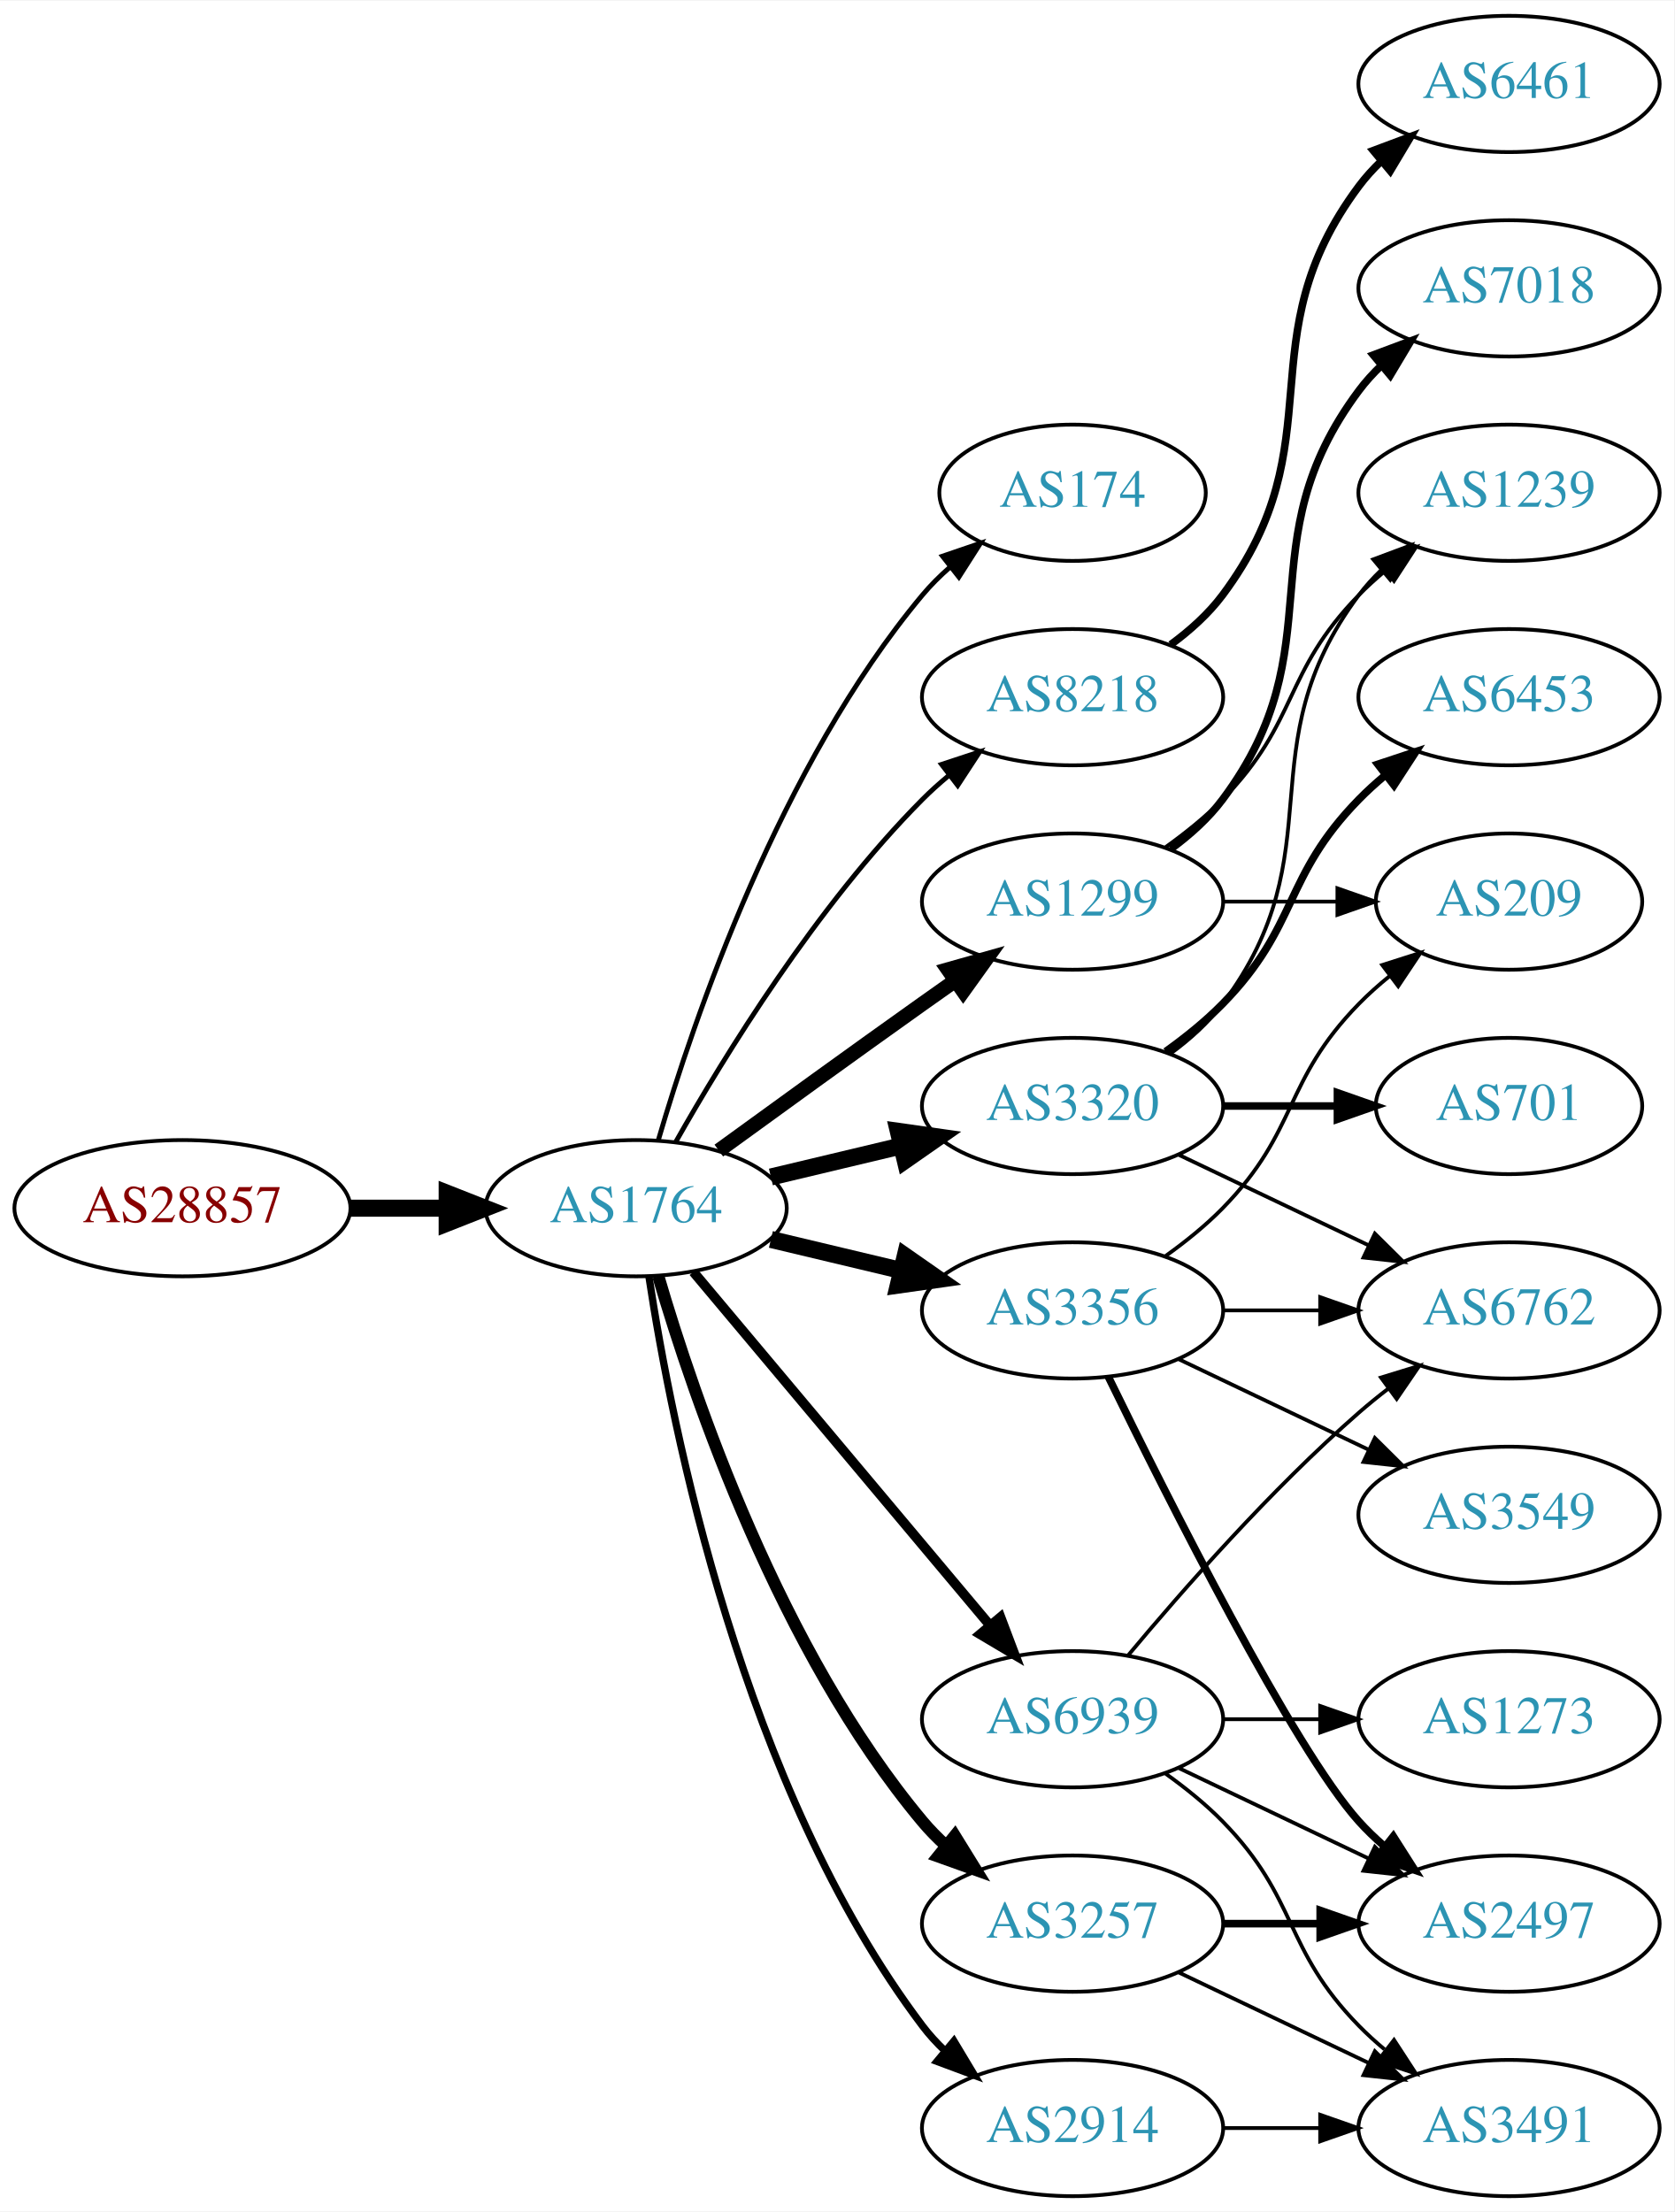
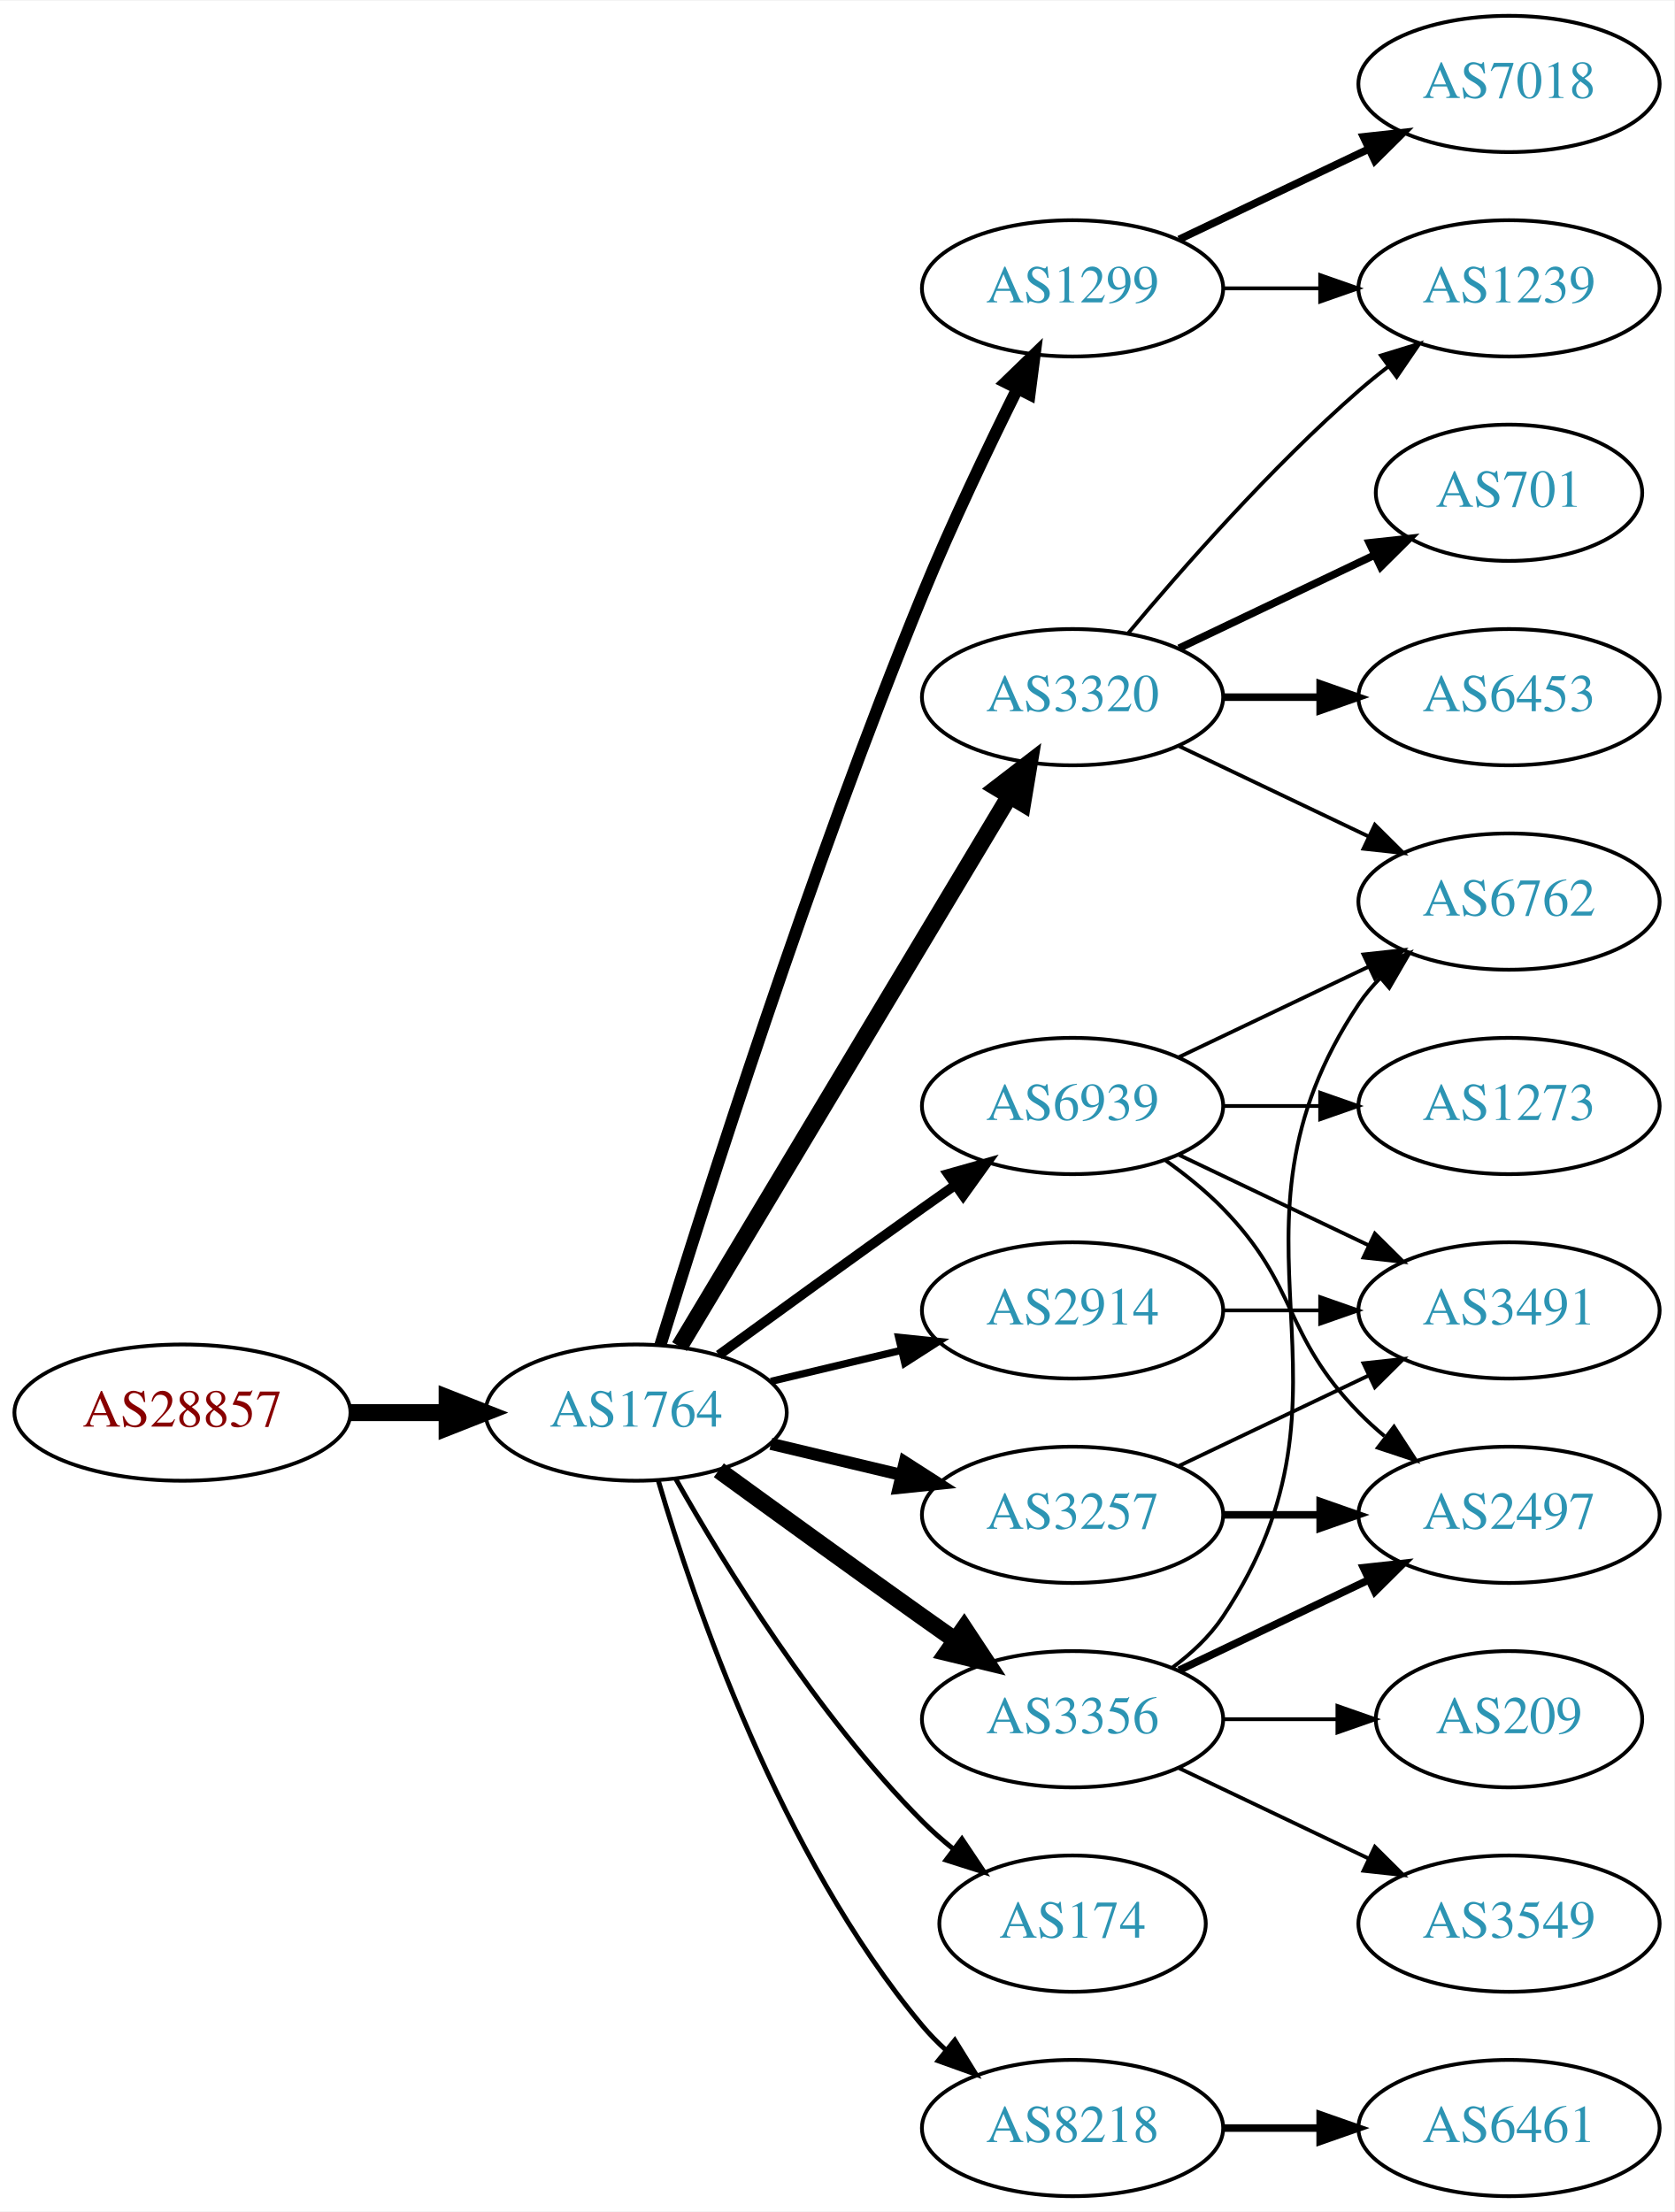
<svg xmlns="http://www.w3.org/2000/svg" xmlns:xlink="http://www.w3.org/1999/xlink" width="442pt" height="584pt" viewBox="0.00 0.00 442.27 584.00">
  <g id="graph0" class="graph" transform="scale(1 1) rotate(0) translate(4 580)">
    <polygon fill="white" stroke="none" points="-4,4 -4,-580 438.271,-580 438.271,4 -4,4" />
    <g id="node1" class="node">
      <g id="a_node1">
        <a xlink:href="/asn/28857" xlink:title="AS28857 ~ DXC Technology Austria GmbH [AT]">
-           <ellipse fill="#ffffff" stroke="black" cx="44.196" cy="-261" rx="44.393" ry="18" />
-           <text text-anchor="middle" x="44.196" y="-257.3" font-family="Times,serif" font-size="14.00" fill="#880000">AS28857</text>
+           <ellipse fill="#ffffff" stroke="black" cx="44.196" cy="-207" rx="44.393" ry="18" />
+           <text text-anchor="middle" x="44.196" y="-203.3" font-family="Times,serif" font-size="14.00" fill="#880000">AS28857</text>
        </a>
      </g>
    </g>
    <g id="node2" class="node">
      <g id="a_node2">
        <a xlink:href="/asn/1764" xlink:title="AS1764 ~ NEXTLAYER-AS [AT]">
-           <ellipse fill="#ffffff" stroke="black" cx="164.039" cy="-261" rx="39.794" ry="18" />
-           <text text-anchor="middle" x="164.039" y="-257.3" font-family="Times,serif" font-size="14.00" fill="#2c94b3">AS1764</text>
+           <ellipse fill="#ffffff" stroke="black" cx="164.039" cy="-207" rx="39.794" ry="18" />
+           <text text-anchor="middle" x="164.039" y="-203.3" font-family="Times,serif" font-size="14.00" fill="#2c94b3">AS1764</text>
        </a>
      </g>
    </g>
    <g id="edge1" class="edge">
-       <path fill="none" stroke="black" stroke-width="4.5" d="M88.407,-261C96.72,-261 105.482,-261 113.965,-261" />
-       <polygon fill="black" stroke="black" stroke-width="4.5" points="114.123,-264.938 124.123,-261 114.123,-257.063 114.123,-264.938" />
+       <path fill="none" stroke="black" stroke-width="4.5" d="M88.407,-207C96.72,-207 105.482,-207 113.965,-207" />
+       <polygon fill="black" stroke="black" stroke-width="4.5" points="114.123,-210.938 124.123,-207 114.123,-203.063 114.123,-210.938" />
    </g>
    <g id="node3" class="node">
      <g id="a_node3">
-         <a xlink:href="/asn/174" xlink:title="AS174 ~ Cogent Communications [US]">
-           <ellipse fill="#ffffff" stroke="black" cx="279.332" cy="-450" rx="35.194" ry="18" />
-           <text text-anchor="middle" x="279.332" y="-446.3" font-family="Times,serif" font-size="14.00" fill="#2c94b3">AS174</text>
+         <a xlink:href="/asn/1299" xlink:title="AS1299 ~ Telia Carrier [EU]">
+           <ellipse fill="#ffffff" stroke="black" cx="279.332" cy="-504" rx="39.794" ry="18" />
+           <text text-anchor="middle" x="279.332" y="-500.3" font-family="Times,serif" font-size="14.00" fill="#2c94b3">AS1299</text>
        </a>
      </g>
    </g>
    <g id="edge2" class="edge">
-       <path fill="none" stroke="black" stroke-width="1.286" d="M169.913,-279.002C179.227,-310.844 202.043,-377.981 239.685,-423 241.838,-425.574 244.292,-428.017 246.896,-430.303" />
-       <polygon fill="black" stroke="black" stroke-width="1.286" points="244.98,-433.249 255.007,-436.672 249.303,-427.743 244.98,-433.249" />
+       <path fill="none" stroke="black" stroke-width="3.214" d="M170.47,-224.89C181.962,-262.204 210.12,-350.86 239.685,-423 247.269,-441.506 256.964,-461.818 264.746,-477.472" />
+       <polygon fill="black" stroke="black" stroke-width="3.214" points="261.694,-479.193 269.308,-486.56 267.95,-476.052 261.694,-479.193" />
    </g>
    <g id="node4" class="node">
      <g id="a_node4">
-         <a xlink:href="/asn/8218" xlink:title="AS8218 ~ legacy Neotelecoms [FR]">
-           <ellipse fill="#ffffff" stroke="black" cx="279.332" cy="-396" rx="39.794" ry="18" />
-           <text text-anchor="middle" x="279.332" y="-392.3" font-family="Times,serif" font-size="14.00" fill="#2c94b3">AS8218</text>
+         <a xlink:href="/asn/174" xlink:title="AS174 ~ Cogent Communications [US]">
+           <ellipse fill="#ffffff" stroke="black" cx="279.332" cy="-72" rx="35.194" ry="18" />
+           <text text-anchor="middle" x="279.332" y="-68.3" font-family="Times,serif" font-size="14.00" fill="#2c94b3">AS174</text>
        </a>
      </g>
    </g>
    <g id="edge3" class="edge">
-       <path fill="none" stroke="black" stroke-width="1.286" d="M174.498,-278.49C187.28,-301.096 211.712,-340.886 239.685,-369 241.796,-371.121 244.092,-373.188 246.477,-375.171" />
-       <polygon fill="black" stroke="black" stroke-width="1.286" points="244.73,-378.242 254.793,-381.556 248.993,-372.69 244.73,-378.242" />
+       <path fill="none" stroke="black" stroke-width="1.286" d="M174.498,-189.51C187.28,-166.904 211.712,-127.114 239.685,-99 242.185,-96.487 244.946,-94.052 247.807,-91.739" />
+       <polygon fill="black" stroke="black" stroke-width="1.286" points="250.108,-94.389 256.004,-85.587 245.905,-88.79 250.108,-94.389" />
    </g>
    <g id="node5" class="node">
      <g id="a_node5">
-         <a xlink:href="/asn/1299" xlink:title="AS1299 ~ Telia Carrier [EU]">
-           <ellipse fill="#ffffff" stroke="black" cx="279.332" cy="-342" rx="39.794" ry="18" />
-           <text text-anchor="middle" x="279.332" y="-338.3" font-family="Times,serif" font-size="14.00" fill="#2c94b3">AS1299</text>
+         <a xlink:href="/asn/3257" xlink:title="AS3257 ~ GTT [DE]">
+           <ellipse fill="#ffffff" stroke="black" cx="279.332" cy="-180" rx="39.794" ry="18" />
+           <text text-anchor="middle" x="279.332" y="-176.3" font-family="Times,serif" font-size="14.00" fill="#2c94b3">AS3257</text>
        </a>
      </g>
    </g>
    <g id="edge4" class="edge">
-       <path fill="none" stroke="black" stroke-width="3.857" d="M185.887,-276.222C200.821,-287.091 221.435,-302.025 239.685,-315 242.506,-317.005 245.449,-319.085 248.397,-321.159" />
-       <polygon fill="black" stroke="black" stroke-width="3.857" points="246.424,-324.05 256.621,-326.926 250.443,-318.319 246.424,-324.05" />
+       <path fill="none" stroke="black" stroke-width="3.214" d="M199.646,-198.752C210.517,-196.162 222.671,-193.265 234.114,-190.538" />
+       <polygon fill="black" stroke="black" stroke-width="3.214" points="235.02,-193.92 243.936,-188.197 233.397,-187.111 235.02,-193.92" />
    </g>
    <g id="node6" class="node">
      <g id="a_node6">
-         <a xlink:href="/asn/3356" xlink:title="AS3356 ~ Level 3 Parent, LLC [US]">
-           <ellipse fill="#ffffff" stroke="black" cx="279.332" cy="-234" rx="39.794" ry="18" />
-           <text text-anchor="middle" x="279.332" y="-230.3" font-family="Times,serif" font-size="14.00" fill="#2c94b3">AS3356</text>
+         <a xlink:href="/asn/8218" xlink:title="AS8218 ~ legacy Neotelecoms [FR]">
+           <ellipse fill="#ffffff" stroke="black" cx="279.332" cy="-18" rx="39.794" ry="18" />
+           <text text-anchor="middle" x="279.332" y="-14.3" font-family="Times,serif" font-size="14.00" fill="#2c94b3">AS8218</text>
        </a>
      </g>
    </g>
    <g id="edge5" class="edge">
-       <path fill="none" stroke="black" stroke-width="4.5" d="M199.646,-252.752C210.517,-250.162 222.671,-247.265 234.114,-244.538" />
-       <polygon fill="black" stroke="black" stroke-width="4.5" points="235.122,-248.346 243.936,-242.197 233.296,-240.685 235.122,-248.346" />
+       <path fill="none" stroke="black" stroke-width="1.286" d="M169.913,-188.998C179.227,-157.156 202.043,-90.019 239.685,-45 241.555,-42.763 243.654,-40.626 245.88,-38.604" />
+       <polygon fill="black" stroke="black" stroke-width="1.286" points="248.227,-41.208 253.799,-32.196 243.823,-35.766 248.227,-41.208" />
    </g>
    <g id="node7" class="node">
      <g id="a_node7">
-         <a xlink:href="/asn/3320" xlink:title="AS3320 ~ DTAG [DE]">
-           <ellipse fill="#ffffff" stroke="black" cx="279.332" cy="-288" rx="39.794" ry="18" />
-           <text text-anchor="middle" x="279.332" y="-284.3" font-family="Times,serif" font-size="14.00" fill="#2c94b3">AS3320</text>
+         <a xlink:href="/asn/3356" xlink:title="AS3356 ~ Level 3 Parent, LLC [US]">
+           <ellipse fill="#ffffff" stroke="black" cx="279.332" cy="-126" rx="39.794" ry="18" />
+           <text text-anchor="middle" x="279.332" y="-122.3" font-family="Times,serif" font-size="14.00" fill="#2c94b3">AS3356</text>
        </a>
      </g>
    </g>
    <g id="edge6" class="edge">
-       <path fill="none" stroke="black" stroke-width="4.5" d="M199.646,-269.248C210.517,-271.838 222.671,-274.735 234.114,-277.462" />
-       <polygon fill="black" stroke="black" stroke-width="4.5" points="233.296,-281.315 243.936,-279.803 235.122,-273.654 233.296,-281.315" />
+       <path fill="none" stroke="black" stroke-width="4.5" d="M185.887,-191.778C200.821,-180.909 221.435,-165.975 239.685,-153 242.506,-150.995 245.449,-148.915 248.397,-146.841" />
+       <polygon fill="black" stroke="black" stroke-width="4.5" points="250.694,-150.039 256.621,-141.074 246.173,-143.591 250.694,-150.039" />
    </g>
    <g id="node8" class="node">
      <g id="a_node8">
-         <a xlink:href="/asn/2914" xlink:title="AS2914 ~ NTT America, Inc. [US]">
-           <ellipse fill="#ffffff" stroke="black" cx="279.332" cy="-18" rx="39.794" ry="18" />
-           <text text-anchor="middle" x="279.332" y="-14.3" font-family="Times,serif" font-size="14.00" fill="#2c94b3">AS2914</text>
+         <a xlink:href="/asn/3320" xlink:title="AS3320 ~ DTAG [DE]">
+           <ellipse fill="#ffffff" stroke="black" cx="279.332" cy="-396" rx="39.794" ry="18" />
+           <text text-anchor="middle" x="279.332" y="-392.3" font-family="Times,serif" font-size="14.00" fill="#2c94b3">AS3320</text>
        </a>
      </g>
    </g>
    <g id="edge7" class="edge">
-       <path fill="none" stroke="black" stroke-width="1.929" d="M167.415,-243.014C173.389,-203.578 192.1,-108.005 239.685,-45 241.442,-42.673 243.459,-40.471 245.629,-38.404" />
-       <polygon fill="black" stroke="black" stroke-width="1.929" points="247.987,-40.995 253.441,-31.912 243.513,-35.611 247.987,-40.995" />
+       <path fill="none" stroke="black" stroke-width="4.5" d="M175.494,-224.442C195.475,-257.775 239.18,-330.686 262.666,-369.866" />
+       <polygon fill="black" stroke="black" stroke-width="4.5" points="259.383,-372.048 267.902,-378.6 266.137,-367.999 259.383,-372.048" />
    </g>
    <g id="node9" class="node">
      <g id="a_node9">
-         <a xlink:href="/asn/3257" xlink:title="AS3257 ~ GTT [DE]">
-           <ellipse fill="#ffffff" stroke="black" cx="279.332" cy="-72" rx="39.794" ry="18" />
-           <text text-anchor="middle" x="279.332" y="-68.3" font-family="Times,serif" font-size="14.00" fill="#2c94b3">AS3257</text>
+         <a xlink:href="/asn/2914" xlink:title="AS2914 ~ NTT America, Inc. [US]">
+           <ellipse fill="#ffffff" stroke="black" cx="279.332" cy="-234" rx="39.794" ry="18" />
+           <text text-anchor="middle" x="279.332" y="-230.3" font-family="Times,serif" font-size="14.00" fill="#2c94b3">AS2914</text>
        </a>
      </g>
    </g>
    <g id="edge8" class="edge">
-       <path fill="none" stroke="black" stroke-width="3.214" d="M169.913,-242.998C179.227,-211.156 202.043,-144.019 239.685,-99 241.555,-96.763 243.654,-94.626 245.88,-92.604" />
-       <polygon fill="black" stroke="black" stroke-width="3.214" points="248.227,-95.207 253.799,-86.196 243.823,-89.766 248.227,-95.207" />
+       <path fill="none" stroke="black" stroke-width="1.929" d="M199.646,-215.248C210.517,-217.838 222.671,-220.735 234.114,-223.462" />
+       <polygon fill="black" stroke="black" stroke-width="1.929" points="233.397,-226.889 243.936,-225.803 235.02,-220.08 233.397,-226.889" />
    </g>
    <g id="node10" class="node">
      <g id="a_node10">
        <a xlink:href="/asn/6939" xlink:title="AS6939 ~ Hurricane Electric LLC [US]">
-           <ellipse fill="#ffffff" stroke="black" cx="279.332" cy="-126" rx="39.794" ry="18" />
-           <text text-anchor="middle" x="279.332" y="-122.3" font-family="Times,serif" font-size="14.00" fill="#2c94b3">AS6939</text>
+           <ellipse fill="#ffffff" stroke="black" cx="279.332" cy="-288" rx="39.794" ry="18" />
+           <text text-anchor="middle" x="279.332" y="-284.3" font-family="Times,serif" font-size="14.00" fill="#2c94b3">AS6939</text>
        </a>
      </g>
    </g>
    <g id="edge9" class="edge">
-       <path fill="none" stroke="black" stroke-width="2.571" d="M179.158,-244.175C198.833,-220.731 234.637,-178.066 257.415,-150.924" />
-       <polygon fill="black" stroke="black" stroke-width="2.571" points="260.287,-152.947 264.034,-143.037 254.925,-148.447 260.287,-152.947" />
+       <path fill="none" stroke="black" stroke-width="2.571" d="M185.887,-222.222C200.821,-233.091 221.435,-248.025 239.685,-261 242.506,-263.005 245.449,-265.085 248.397,-267.159" />
+       <polygon fill="black" stroke="black" stroke-width="2.571" points="246.424,-270.05 256.621,-272.926 250.443,-264.319 246.424,-270.05" />
+     </g>
+     <g id="node17" class="node">
+       <g id="a_node17">
+         <a xlink:href="/asn/1239" xlink:title="AS1239 ~ Sprint [US]">
+           <ellipse fill="#ffffff" stroke="black" cx="394.625" cy="-504" rx="39.794" ry="18" />
+           <text text-anchor="middle" x="394.625" y="-500.3" font-family="Times,serif" font-size="14.00" fill="#2c94b3">AS1239</text>
+         </a>
+       </g>
+     </g>
+     <g id="edge17" class="edge">
+       <path fill="none" stroke="black" d="M319.004,-504C327.207,-504 335.971,-504 344.503,-504" />
+       <polygon fill="black" stroke="black" points="344.742,-507.5 354.742,-504 344.742,-500.5 344.742,-507.5" />
+     </g>
+     <g id="node18" class="node">
+       <g id="a_node18">
+         <a xlink:href="/asn/7018" xlink:title="AS7018 ~ AT&amp;T Services, Inc. [US]">
+           <ellipse fill="#ffffff" stroke="black" cx="394.625" cy="-558" rx="39.794" ry="18" />
+           <text text-anchor="middle" x="394.625" y="-554.3" font-family="Times,serif" font-size="14.00" fill="#2c94b3">AS7018</text>
+         </a>
+       </g>
+     </g>
+     <g id="edge18" class="edge">
+       <path fill="none" stroke="black" stroke-width="2" d="M307.468,-516.934C322.462,-524.081 341.283,-533.052 357.506,-540.785" />
+       <polygon fill="black" stroke="black" stroke-width="2" points="356.177,-544.028 366.71,-545.171 359.188,-537.709 356.177,-544.028" />
+     </g>
+     <g id="node13" class="node">
+       <g id="a_node13">
+         <a xlink:href="/asn/2497" xlink:title="AS2497 ~ Internet Initiative Japan Inc. [JP]">
+           <ellipse fill="#ffffff" stroke="black" cx="394.625" cy="-180" rx="39.794" ry="18" />
+           <text text-anchor="middle" x="394.625" y="-176.3" font-family="Times,serif" font-size="14.00" fill="#2c94b3">AS2497</text>
+         </a>
+       </g>
+     </g>
+     <g id="edge16" class="edge">
+       <path fill="none" stroke="black" stroke-width="2" d="M319.004,-180C327.207,-180 335.971,-180 344.503,-180" />
+       <polygon fill="black" stroke="black" stroke-width="2" points="344.742,-183.5 354.742,-180 344.742,-176.5 344.742,-183.5" />
+     </g>
+     <g id="node16" class="node">
+       <g id="a_node16">
+         <a xlink:href="/asn/3491" xlink:title="AS3491 ~ PCCW Global, Inc. [US]">
+           <ellipse fill="#ffffff" stroke="black" cx="394.625" cy="-234" rx="39.794" ry="18" />
+           <text text-anchor="middle" x="394.625" y="-230.3" font-family="Times,serif" font-size="14.00" fill="#2c94b3">AS3491</text>
+         </a>
+       </g>
+     </g>
+     <g id="edge15" class="edge">
+       <path fill="none" stroke="black" d="M307.468,-192.934C322.462,-200.081 341.283,-209.052 357.506,-216.785" />
+       <polygon fill="black" stroke="black" points="356.177,-220.028 366.71,-221.171 359.188,-213.709 356.177,-220.028" />
    </g>
    <g id="node11" class="node">
      <g id="a_node11">
        <a xlink:href="/asn/6461" xlink:title="AS6461 ~ Zayo Bandwidth [US]">
-           <ellipse fill="#ffffff" stroke="black" cx="394.625" cy="-558" rx="39.794" ry="18" />
-           <text text-anchor="middle" x="394.625" y="-554.3" font-family="Times,serif" font-size="14.00" fill="#2c94b3">AS6461</text>
+           <ellipse fill="#ffffff" stroke="black" cx="394.625" cy="-18" rx="39.794" ry="18" />
+           <text text-anchor="middle" x="394.625" y="-14.3" font-family="Times,serif" font-size="14.00" fill="#2c94b3">AS6461</text>
        </a>
      </g>
    </g>
    <g id="edge10" class="edge">
-       <path fill="none" stroke="black" stroke-width="2" d="M305.262,-409.882C310.338,-413.611 315.256,-418.016 318.978,-423 349.249,-463.542 324.707,-490.458 354.978,-531 356.723,-533.336 358.73,-535.545 360.893,-537.617" />
-       <polygon fill="black" stroke="black" stroke-width="2" points="358.771,-540.405 368.694,-544.118 363.253,-535.027 358.771,-540.405" />
+       <path fill="none" stroke="black" stroke-width="2" d="M319.004,-18C327.207,-18 335.971,-18 344.503,-18" />
+       <polygon fill="black" stroke="black" stroke-width="2" points="344.742,-21.5 354.742,-18 344.742,-14.5 344.742,-21.5" />
    </g>
    <g id="node12" class="node">
      <g id="a_node12">
-         <a xlink:href="/asn/7018" xlink:title="AS7018 ~ ATT-INTERNET4 [US]">
-           <ellipse fill="#ffffff" stroke="black" cx="394.625" cy="-504" rx="39.794" ry="18" />
-           <text text-anchor="middle" x="394.625" y="-500.3" font-family="Times,serif" font-size="14.00" fill="#2c94b3">AS7018</text>
+         <a xlink:href="/asn/6762" xlink:title="AS6762 ~ TELECOM ITALIA SPARKLE S.p.A. [IT]">
+           <ellipse fill="#ffffff" stroke="black" cx="394.625" cy="-342" rx="39.794" ry="18" />
+           <text text-anchor="middle" x="394.625" y="-338.3" font-family="Times,serif" font-size="14.00" fill="#2c94b3">AS6762</text>
        </a>
      </g>
    </g>
    <g id="edge11" class="edge">
-       <path fill="none" stroke="black" stroke-width="2" d="M305.262,-355.882C310.338,-359.611 315.256,-364.016 318.978,-369 349.249,-409.542 324.707,-436.458 354.978,-477 356.723,-479.336 358.73,-481.545 360.893,-483.617" />
-       <polygon fill="black" stroke="black" stroke-width="2" points="358.771,-486.405 368.694,-490.118 363.253,-481.027 358.771,-486.405" />
-     </g>
-     <g id="node13" class="node">
-       <g id="a_node13">
-         <a xlink:href="/asn/1239" xlink:title="AS1239 ~ Sprint [US]">
-           <ellipse fill="#ffffff" stroke="black" cx="394.625" cy="-450" rx="39.794" ry="18" />
-           <text text-anchor="middle" x="394.625" y="-446.3" font-family="Times,serif" font-size="14.00" fill="#2c94b3">AS1239</text>
-         </a>
-       </g>
+       <path fill="none" stroke="black" d="M305.651,-139.607C310.707,-143.351 315.518,-147.831 318.978,-153 360.003,-214.294 313.954,-253.706 354.978,-315 356.6,-317.423 358.519,-319.695 360.621,-321.81" />
+       <polygon fill="black" stroke="black" points="358.434,-324.546 368.306,-328.393 362.988,-319.229 358.434,-324.546" />
    </g>
    <g id="edge12" class="edge">
-       <path fill="none" stroke="black" d="M303.926,-356.389C309.182,-360.148 314.513,-364.437 318.978,-369 339.151,-389.617 334.806,-402.383 354.978,-423 357.071,-425.139 359.354,-427.218 361.731,-429.21" />
-       <polygon fill="black" stroke="black" points="359.974,-432.275 370.031,-435.611 364.249,-426.732 359.974,-432.275" />
+       <path fill="none" stroke="black" stroke-width="2" d="M307.468,-138.934C322.462,-146.081 341.283,-155.052 357.506,-162.785" />
+       <polygon fill="black" stroke="black" stroke-width="2" points="356.177,-166.028 366.71,-167.171 359.188,-159.709 356.177,-166.028" />
    </g>
    <g id="node14" class="node">
      <g id="a_node14">
-         <a xlink:href="/asn/209" xlink:title="AS209 ~ CenturyLink Communications, LLC [US]">
-           <ellipse fill="#ffffff" stroke="black" cx="394.625" cy="-342" rx="35.194" ry="18" />
-           <text text-anchor="middle" x="394.625" y="-338.3" font-family="Times,serif" font-size="14.00" fill="#2c94b3">AS209</text>
+         <a xlink:href="/asn/3549" xlink:title="AS3549 ~ Level 3 Parent, LLC [US]">
+           <ellipse fill="#ffffff" stroke="black" cx="394.625" cy="-72" rx="39.794" ry="18" />
+           <text text-anchor="middle" x="394.625" y="-68.3" font-family="Times,serif" font-size="14.00" fill="#2c94b3">AS3549</text>
        </a>
      </g>
    </g>
    <g id="edge13" class="edge">
-       <path fill="none" stroke="black" d="M319.004,-342C328.709,-342 339.2,-342 349.163,-342" />
-       <polygon fill="black" stroke="black" points="349.299,-345.5 359.299,-342 349.299,-338.5 349.299,-345.5" />
-     </g>
-     <g id="edge17" class="edge">
-       <path fill="none" stroke="black" d="M303.926,-248.389C309.182,-252.148 314.513,-256.437 318.978,-261 339.151,-281.617 334.806,-294.383 354.978,-315 357.457,-317.534 360.204,-319.983 363.056,-322.304" />
-       <polygon fill="black" stroke="black" points="361.148,-325.248 371.242,-328.468 365.359,-319.657 361.148,-325.248" />
+       <path fill="none" stroke="black" d="M307.468,-113.066C322.462,-105.919 341.283,-96.948 357.506,-89.215" />
+       <polygon fill="black" stroke="black" points="359.188,-92.291 366.71,-84.829 356.177,-85.972 359.188,-92.291" />
    </g>
    <g id="node15" class="node">
      <g id="a_node15">
-         <a xlink:href="/asn/3549" xlink:title="AS3549 ~ Level 3 Parent, LLC [US]">
-           <ellipse fill="#ffffff" stroke="black" cx="394.625" cy="-180" rx="39.794" ry="18" />
-           <text text-anchor="middle" x="394.625" y="-176.3" font-family="Times,serif" font-size="14.00" fill="#2c94b3">AS3549</text>
+         <a xlink:href="/asn/209" xlink:title="AS209 ~ CenturyLink Communications, LLC [US]">
+           <ellipse fill="#ffffff" stroke="black" cx="394.625" cy="-126" rx="35.194" ry="18" />
+           <text text-anchor="middle" x="394.625" y="-122.3" font-family="Times,serif" font-size="14.00" fill="#2c94b3">AS209</text>
        </a>
      </g>
    </g>
    <g id="edge14" class="edge">
-       <path fill="none" stroke="black" d="M307.468,-221.066C322.462,-213.919 341.283,-204.948 357.506,-197.215" />
-       <polygon fill="black" stroke="black" points="359.188,-200.291 366.71,-192.829 356.177,-193.972 359.188,-200.291" />
-     </g>
-     <g id="node16" class="node">
-       <g id="a_node16">
-         <a xlink:href="/asn/6762" xlink:title="AS6762 ~ TELECOM ITALIA SPARKLE S.p.A. [IT]">
-           <ellipse fill="#ffffff" stroke="black" cx="394.625" cy="-234" rx="39.794" ry="18" />
-           <text text-anchor="middle" x="394.625" y="-230.3" font-family="Times,serif" font-size="14.00" fill="#2c94b3">AS6762</text>
-         </a>
-       </g>
-     </g>
-     <g id="edge15" class="edge">
-       <path fill="none" stroke="black" d="M319.004,-234C327.207,-234 335.971,-234 344.503,-234" />
-       <polygon fill="black" stroke="black" points="344.742,-237.5 354.742,-234 344.742,-230.5 344.742,-237.5" />
-     </g>
-     <g id="node17" class="node">
-       <g id="a_node17">
-         <a xlink:href="/asn/2497" xlink:title="AS2497 ~ Internet Initiative Japan Inc. [JP]">
-           <ellipse fill="#ffffff" stroke="black" cx="394.625" cy="-72" rx="39.794" ry="18" />
-           <text text-anchor="middle" x="394.625" y="-68.3" font-family="Times,serif" font-size="14.00" fill="#2c94b3">AS2497</text>
-         </a>
-       </g>
-     </g>
-     <g id="edge16" class="edge">
-       <path fill="none" stroke="black" stroke-width="2" d="M288.769,-216.489C304.388,-184.491 337.774,-118.107 354.978,-99 356.98,-96.776 359.199,-94.637 361.532,-92.603" />
-       <polygon fill="black" stroke="black" stroke-width="2" points="364.062,-95.065 369.751,-86.127 359.73,-89.567 364.062,-95.065" />
-     </g>
-     <g id="edge19" class="edge">
-       <path fill="none" stroke="black" d="M305.262,-301.882C310.338,-305.611 315.256,-310.016 318.978,-315 349.249,-355.542 324.707,-382.458 354.978,-423 356.723,-425.336 358.73,-427.545 360.893,-429.617" />
-       <polygon fill="black" stroke="black" points="358.771,-432.405 368.694,-436.118 363.253,-427.027 358.771,-432.405" />
+       <path fill="none" stroke="black" d="M319.004,-126C328.709,-126 339.2,-126 349.163,-126" />
+       <polygon fill="black" stroke="black" points="349.299,-129.5 359.299,-126 349.299,-122.5 349.299,-129.5" />
+     </g>
+     <g id="edge23" class="edge">
+       <path fill="none" stroke="black" d="M307.468,-383.066C322.462,-375.919 341.283,-366.948 357.506,-359.215" />
+       <polygon fill="black" stroke="black" points="359.188,-362.291 366.71,-354.829 356.177,-355.972 359.188,-362.291" />
    </g>
    <g id="edge21" class="edge">
-       <path fill="none" stroke="black" d="M307.468,-275.066C322.462,-267.919 341.283,-258.948 357.506,-251.215" />
-       <polygon fill="black" stroke="black" points="359.188,-254.291 366.71,-246.829 356.177,-247.972 359.188,-254.291" />
-     </g>
-     <g id="node18" class="node">
-       <g id="a_node18">
-         <a xlink:href="/asn/701" xlink:title="AS701 ~ UUNET [US]">
-           <ellipse fill="#ffffff" stroke="black" cx="394.625" cy="-288" rx="35.194" ry="18" />
-           <text text-anchor="middle" x="394.625" y="-284.3" font-family="Times,serif" font-size="14.00" fill="#2c94b3">AS701</text>
-         </a>
-       </g>
-     </g>
-     <g id="edge18" class="edge">
-       <path fill="none" stroke="black" stroke-width="2" d="M319.004,-288C328.709,-288 339.2,-288 349.163,-288" />
-       <polygon fill="black" stroke="black" stroke-width="2" points="349.299,-291.5 359.299,-288 349.299,-284.5 349.299,-291.5" />
+       <path fill="none" stroke="black" d="M293.962,-412.817C308.244,-429.929 331.791,-456.745 354.978,-477 357.444,-479.154 360.082,-481.294 362.78,-483.372" />
+       <polygon fill="black" stroke="black" points="360.805,-486.264 370.934,-489.37 364.953,-480.625 360.805,-486.264" />
    </g>
    <g id="node19" class="node">
      <g id="a_node19">
        <a xlink:href="/asn/6453" xlink:title="AS6453 ~ TATA COMMUNICATIONS (AMERICA) INC [US]">
          <ellipse fill="#ffffff" stroke="black" cx="394.625" cy="-396" rx="39.794" ry="18" />
          <text text-anchor="middle" x="394.625" y="-392.3" font-family="Times,serif" font-size="14.00" fill="#2c94b3">AS6453</text>
        </a>
      </g>
    </g>
    <g id="edge20" class="edge">
-       <path fill="none" stroke="black" stroke-width="2" d="M303.926,-302.389C309.182,-306.148 314.513,-310.437 318.978,-315 339.151,-335.617 334.806,-348.383 354.978,-369 357.071,-371.139 359.354,-373.218 361.731,-375.21" />
-       <polygon fill="black" stroke="black" stroke-width="2" points="359.974,-378.275 370.031,-381.611 364.249,-372.732 359.974,-378.275" />
+       <path fill="none" stroke="black" stroke-width="2" d="M319.004,-396C327.207,-396 335.971,-396 344.503,-396" />
+       <polygon fill="black" stroke="black" stroke-width="2" points="344.742,-399.5 354.742,-396 344.742,-392.5 344.742,-399.5" />
    </g>
    <g id="node20" class="node">
      <g id="a_node20">
-         <a xlink:href="/asn/3491" xlink:title="AS3491 ~ PCCW Global, Inc. [US]">
-           <ellipse fill="#ffffff" stroke="black" cx="394.625" cy="-18" rx="39.794" ry="18" />
-           <text text-anchor="middle" x="394.625" y="-14.3" font-family="Times,serif" font-size="14.00" fill="#2c94b3">AS3491</text>
-         </a>
-       </g>
+         <a xlink:href="/asn/701" xlink:title="AS701 ~ UUNET [US]">
+           <ellipse fill="#ffffff" stroke="black" cx="394.625" cy="-450" rx="35.194" ry="18" />
+           <text text-anchor="middle" x="394.625" y="-446.3" font-family="Times,serif" font-size="14.00" fill="#2c94b3">AS701</text>
+         </a>
+       </g>
+     </g>
+     <g id="edge22" class="edge">
+       <path fill="none" stroke="black" stroke-width="2" d="M307.468,-408.934C322.9,-416.29 342.385,-425.577 358.92,-433.459" />
+       <polygon fill="black" stroke="black" stroke-width="2" points="357.729,-436.768 368.262,-437.911 360.741,-430.449 357.729,-436.768" />
+     </g>
+     <g id="edge19" class="edge">
+       <path fill="none" stroke="black" d="M319.004,-234C327.207,-234 335.971,-234 344.503,-234" />
+       <polygon fill="black" stroke="black" points="344.742,-237.5 354.742,-234 344.742,-230.5 344.742,-237.5" />
    </g>
    <g id="edge24" class="edge">
-       <path fill="none" stroke="black" d="M319.004,-18C327.207,-18 335.971,-18 344.503,-18" />
-       <polygon fill="black" stroke="black" points="344.742,-21.5 354.742,-18 344.742,-14.5 344.742,-21.5" />
-     </g>
-     <g id="edge23" class="edge">
-       <path fill="none" stroke="black" stroke-width="2" d="M319.004,-72C327.207,-72 335.971,-72 344.503,-72" />
-       <polygon fill="black" stroke="black" stroke-width="2" points="344.742,-75.5 354.742,-72 344.742,-68.5 344.742,-75.5" />
-     </g>
-     <g id="edge22" class="edge">
-       <path fill="none" stroke="black" d="M307.468,-59.066C322.462,-51.919 341.283,-42.948 357.506,-35.215" />
-       <polygon fill="black" stroke="black" points="359.188,-38.291 366.71,-30.829 356.177,-31.972 359.188,-38.291" />
+       <path fill="none" stroke="black" d="M307.468,-300.934C322.462,-308.081 341.283,-317.052 357.506,-324.785" />
+       <polygon fill="black" stroke="black" points="356.177,-328.028 366.71,-329.171 359.188,-321.709 356.177,-328.028" />
    </g>
    <g id="edge25" class="edge">
-       <path fill="none" stroke="black" d="M293.962,-142.817C308.244,-159.929 331.791,-186.745 354.978,-207 357.444,-209.154 360.082,-211.294 362.78,-213.372" />
-       <polygon fill="black" stroke="black" points="360.805,-216.264 370.934,-219.37 364.953,-210.625 360.805,-216.264" />
+       <path fill="none" stroke="black" d="M303.926,-273.611C309.182,-269.852 314.513,-265.563 318.978,-261 339.151,-240.383 334.806,-227.617 354.978,-207 357.071,-204.861 359.354,-202.782 361.731,-200.79" />
+       <polygon fill="black" stroke="black" points="364.249,-203.268 370.031,-194.389 359.974,-197.725 364.249,-203.268" />
    </g>
    <g id="edge27" class="edge">
-       <path fill="none" stroke="black" d="M307.468,-113.066C322.462,-105.919 341.283,-96.948 357.506,-89.215" />
-       <polygon fill="black" stroke="black" points="359.188,-92.291 366.71,-84.829 356.177,-85.972 359.188,-92.291" />
-     </g>
-     <g id="edge28" class="edge">
-       <path fill="none" stroke="black" d="M303.926,-111.611C309.182,-107.852 314.513,-103.563 318.978,-99 339.151,-78.383 334.806,-65.617 354.978,-45 357.071,-42.861 359.354,-40.782 361.731,-38.79" />
-       <polygon fill="black" stroke="black" points="364.249,-41.268 370.031,-32.389 359.974,-35.725 364.249,-41.268" />
+       <path fill="none" stroke="black" d="M307.468,-275.066C322.462,-267.919 341.283,-258.948 357.506,-251.215" />
+       <polygon fill="black" stroke="black" points="359.188,-254.291 366.71,-246.829 356.177,-247.972 359.188,-254.291" />
    </g>
    <g id="node21" class="node">
      <g id="a_node21">
        <a xlink:href="/asn/1273" xlink:title="AS1273 ~ Vodafone Group PLC [EU]">
-           <ellipse fill="#ffffff" stroke="black" cx="394.625" cy="-126" rx="39.794" ry="18" />
-           <text text-anchor="middle" x="394.625" y="-122.3" font-family="Times,serif" font-size="14.00" fill="#2c94b3">AS1273</text>
+           <ellipse fill="#ffffff" stroke="black" cx="394.625" cy="-288" rx="39.794" ry="18" />
+           <text text-anchor="middle" x="394.625" y="-284.3" font-family="Times,serif" font-size="14.00" fill="#2c94b3">AS1273</text>
        </a>
      </g>
    </g>
    <g id="edge26" class="edge">
-       <path fill="none" stroke="black" d="M319.004,-126C327.207,-126 335.971,-126 344.503,-126" />
-       <polygon fill="black" stroke="black" points="344.742,-129.5 354.742,-126 344.742,-122.5 344.742,-129.5" />
+       <path fill="none" stroke="black" d="M319.004,-288C327.207,-288 335.971,-288 344.503,-288" />
+       <polygon fill="black" stroke="black" points="344.742,-291.5 354.742,-288 344.742,-284.5 344.742,-291.5" />
    </g>
  </g>
</svg>
